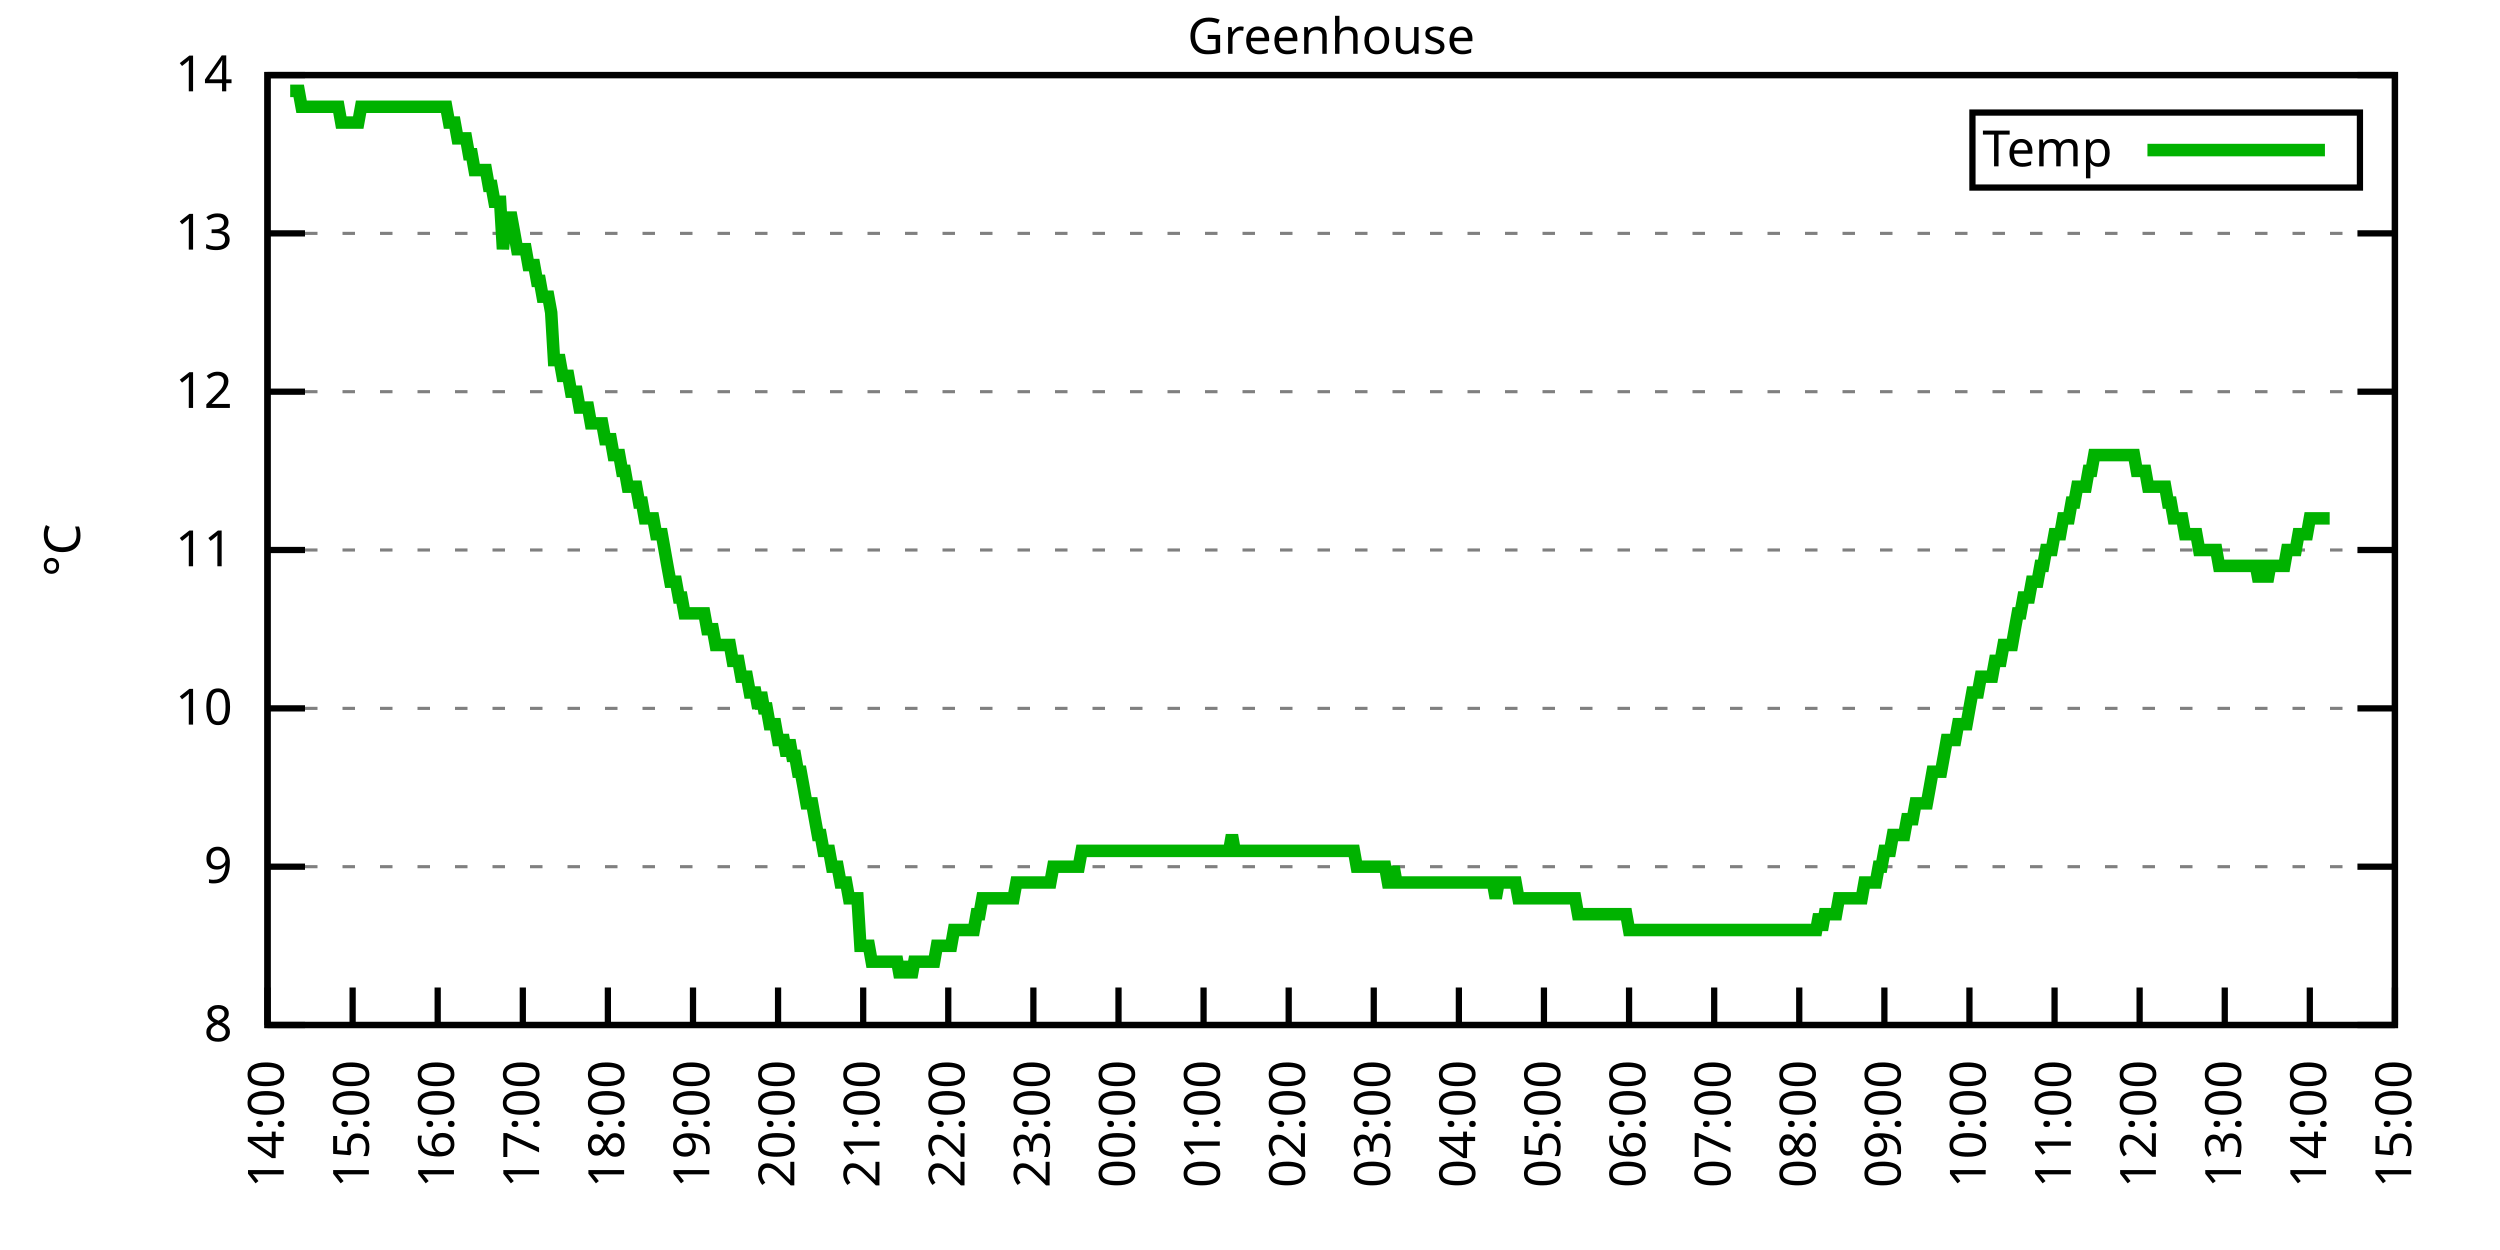
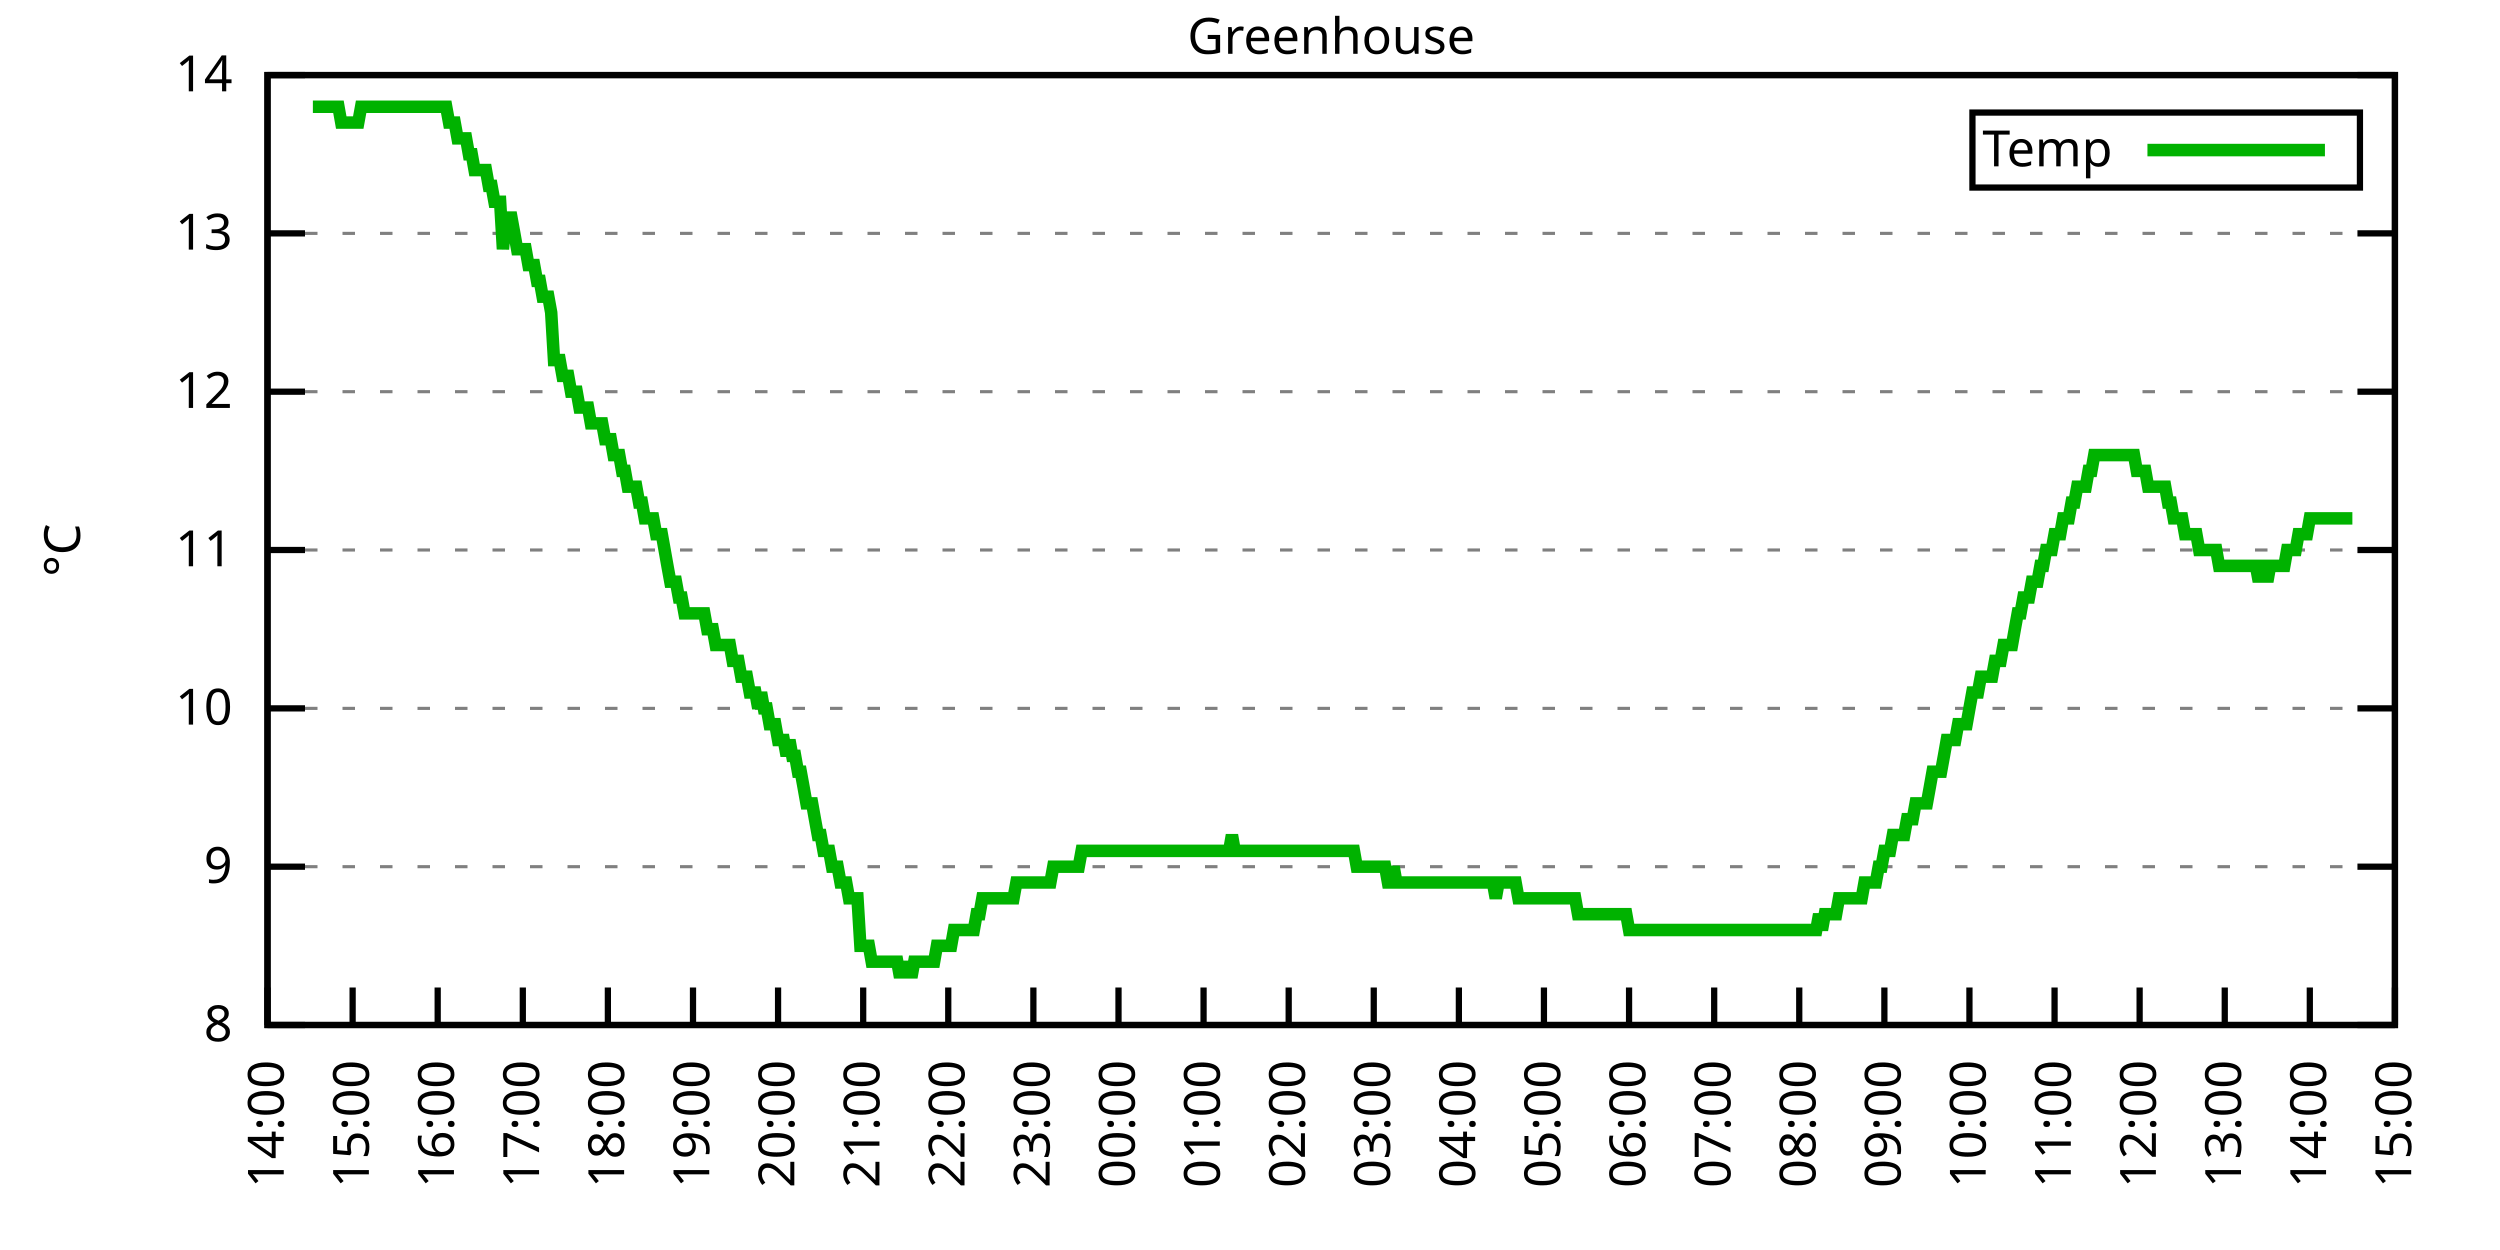
<svg xmlns="http://www.w3.org/2000/svg" xmlns:xlink="http://www.w3.org/1999/xlink" width="400" height="200" viewBox="0 0 400 200">
  <g id="gnuplot_canvas">
    <rect x="0" y="0" width="400" height="200" fill="none" />
    <defs>
      <circle id="gpDot" r="0.5" stroke-width="0.5" stroke="currentColor" />
      <path id="gpPt0" stroke-width="0.333" stroke="currentColor" d="M-1,0 h2 M0,-1 v2" />
      <path id="gpPt1" stroke-width="0.333" stroke="currentColor" d="M-1,-1 L1,1 M1,-1 L-1,1" />
      <path id="gpPt2" stroke-width="0.333" stroke="currentColor" d="M-1,0 L1,0 M0,-1 L0,1 M-1,-1 L1,1 M-1,1 L1,-1" />
      <rect id="gpPt3" stroke-width="0.333" stroke="currentColor" x="-1" y="-1" width="2" height="2" />
      <rect id="gpPt4" stroke-width="0.333" stroke="currentColor" fill="currentColor" x="-1" y="-1" width="2" height="2" />
      <circle id="gpPt5" stroke-width="0.333" stroke="currentColor" cx="0" cy="0" r="1" />
      <use xlink:href="#gpPt5" id="gpPt6" fill="currentColor" stroke="none" />
      <path id="gpPt7" stroke-width="0.333" stroke="currentColor" d="M0,-1.33 L-1.33,0.67 L1.33,0.67 z" />
      <use xlink:href="#gpPt7" id="gpPt8" fill="currentColor" stroke="none" />
      <use xlink:href="#gpPt7" id="gpPt9" stroke="currentColor" transform="rotate(180)" />
      <use xlink:href="#gpPt9" id="gpPt10" fill="currentColor" stroke="none" />
      <use xlink:href="#gpPt3" id="gpPt11" stroke="currentColor" transform="rotate(45)" />
      <use xlink:href="#gpPt11" id="gpPt12" fill="currentColor" stroke="none" />
      <path id="gpPt13" stroke-width="0.333" stroke="currentColor" d="M0,1.330 L1.265,0.411 L0.782,-1.067 L-0.782,-1.076 L-1.265,0.411 z" />
      <use xlink:href="#gpPt13" id="gpPt14" fill="currentColor" stroke="none" />
      <filter id="textbox" filterUnits="objectBoundingBox" x="0" y="0" height="1" width="1">
        <feFlood flood-color="white" flood-opacity="1" result="bgnd" />
        <feComposite in="SourceGraphic" in2="bgnd" operator="atop" />
      </filter>
      <filter id="greybox" filterUnits="objectBoundingBox" x="0" y="0" height="1" width="1">
        <feFlood flood-color="lightgrey" flood-opacity="1" result="grey" />
        <feComposite in="SourceGraphic" in2="grey" operator="atop" />
      </filter>
    </defs>
    <g fill="none" color="white" stroke="currentColor" stroke-width="1.00" stroke-linecap="butt" stroke-linejoin="miter">
</g>
    <g fill="none" color="black" stroke="currentColor" stroke-width="1.00" stroke-linecap="butt" stroke-linejoin="miter">
      <g stroke="none" shape-rendering="crispEdges">
        <polygon fill="rgb(255, 255, 255)" points="42.80,164.00 383.18,164.00 383.18,12.02 42.80,12.02 " />
      </g>
    </g>
    <g fill="none" color="black" stroke="currentColor" stroke-width="1.00" stroke-linecap="butt" stroke-linejoin="miter">
</g>
    <g fill="none" color="black" stroke="black" stroke-width="0.50" stroke-linecap="butt" stroke-linejoin="miter">
</g>
    <g fill="none" color="gray" stroke="currentColor" stroke-width="0.50" stroke-linecap="butt" stroke-linejoin="miter">
      <path stroke="gray" stroke-dasharray="2,4" class="gridline" d="M42.80,164.00 L383.19,164.00  " />
    </g>
    <g fill="none" color="gray" stroke="gray" stroke-width="1.00" stroke-linecap="butt" stroke-linejoin="miter">
</g>
    <g fill="none" color="black" stroke="currentColor" stroke-width="1.00" stroke-linecap="butt" stroke-linejoin="miter">
      <path stroke="black" d="M42.80,164.00 L48.80,164.00 M383.19,164.00 L377.19,164.00  " />
      <g transform="translate(37.20,166.60)" stroke="none" fill="black" font-family="Sans" font-size="8.00" text-anchor="end">
        <text>
          <tspan font-family="Sans"> 8</tspan>
        </text>
      </g>
    </g>
    <g fill="none" color="black" stroke="currentColor" stroke-width="1.00" stroke-linecap="butt" stroke-linejoin="miter">
</g>
    <g fill="none" color="black" stroke="black" stroke-width="0.50" stroke-linecap="butt" stroke-linejoin="miter">
</g>
    <g fill="none" color="gray" stroke="currentColor" stroke-width="0.50" stroke-linecap="butt" stroke-linejoin="miter">
      <path stroke="gray" stroke-dasharray="2,4" class="gridline" d="M42.80,138.67 L383.19,138.67  " />
    </g>
    <g fill="none" color="gray" stroke="gray" stroke-width="1.00" stroke-linecap="butt" stroke-linejoin="miter">
</g>
    <g fill="none" color="black" stroke="currentColor" stroke-width="1.00" stroke-linecap="butt" stroke-linejoin="miter">
      <path stroke="black" d="M42.80,138.67 L48.80,138.67 M383.19,138.67 L377.19,138.67  " />
      <g transform="translate(37.20,141.27)" stroke="none" fill="black" font-family="Sans" font-size="8.00" text-anchor="end">
        <text>
          <tspan font-family="Sans"> 9</tspan>
        </text>
      </g>
    </g>
    <g fill="none" color="black" stroke="currentColor" stroke-width="1.00" stroke-linecap="butt" stroke-linejoin="miter">
</g>
    <g fill="none" color="black" stroke="black" stroke-width="0.50" stroke-linecap="butt" stroke-linejoin="miter">
</g>
    <g fill="none" color="gray" stroke="currentColor" stroke-width="0.50" stroke-linecap="butt" stroke-linejoin="miter">
      <path stroke="gray" stroke-dasharray="2,4" class="gridline" d="M42.80,113.34 L383.19,113.34  " />
    </g>
    <g fill="none" color="gray" stroke="gray" stroke-width="1.00" stroke-linecap="butt" stroke-linejoin="miter">
</g>
    <g fill="none" color="black" stroke="currentColor" stroke-width="1.00" stroke-linecap="butt" stroke-linejoin="miter">
      <path stroke="black" d="M42.80,113.34 L48.80,113.34 M383.19,113.34 L377.19,113.34  " />
      <g transform="translate(37.20,115.94)" stroke="none" fill="black" font-family="Sans" font-size="8.00" text-anchor="end">
        <text>
          <tspan font-family="Sans"> 10</tspan>
        </text>
      </g>
    </g>
    <g fill="none" color="black" stroke="currentColor" stroke-width="1.00" stroke-linecap="butt" stroke-linejoin="miter">
</g>
    <g fill="none" color="black" stroke="black" stroke-width="0.50" stroke-linecap="butt" stroke-linejoin="miter">
</g>
    <g fill="none" color="gray" stroke="currentColor" stroke-width="0.50" stroke-linecap="butt" stroke-linejoin="miter">
      <path stroke="gray" stroke-dasharray="2,4" class="gridline" d="M42.80,88.00 L383.19,88.00  " />
    </g>
    <g fill="none" color="gray" stroke="gray" stroke-width="1.00" stroke-linecap="butt" stroke-linejoin="miter">
</g>
    <g fill="none" color="black" stroke="currentColor" stroke-width="1.00" stroke-linecap="butt" stroke-linejoin="miter">
      <path stroke="black" d="M42.80,88.00 L48.80,88.00 M383.19,88.00 L377.19,88.00  " />
      <g transform="translate(37.20,90.60)" stroke="none" fill="black" font-family="Sans" font-size="8.00" text-anchor="end">
        <text>
          <tspan font-family="Sans"> 11</tspan>
        </text>
      </g>
    </g>
    <g fill="none" color="black" stroke="currentColor" stroke-width="1.00" stroke-linecap="butt" stroke-linejoin="miter">
</g>
    <g fill="none" color="black" stroke="black" stroke-width="0.50" stroke-linecap="butt" stroke-linejoin="miter">
</g>
    <g fill="none" color="gray" stroke="currentColor" stroke-width="0.50" stroke-linecap="butt" stroke-linejoin="miter">
      <path stroke="gray" stroke-dasharray="2,4" class="gridline" d="M42.80,62.67 L383.19,62.67  " />
    </g>
    <g fill="none" color="gray" stroke="gray" stroke-width="1.00" stroke-linecap="butt" stroke-linejoin="miter">
</g>
    <g fill="none" color="black" stroke="currentColor" stroke-width="1.00" stroke-linecap="butt" stroke-linejoin="miter">
      <path stroke="black" d="M42.80,62.67 L48.80,62.67 M383.19,62.67 L377.19,62.67  " />
      <g transform="translate(37.20,65.27)" stroke="none" fill="black" font-family="Sans" font-size="8.00" text-anchor="end">
        <text>
          <tspan font-family="Sans"> 12</tspan>
        </text>
      </g>
    </g>
    <g fill="none" color="black" stroke="currentColor" stroke-width="1.00" stroke-linecap="butt" stroke-linejoin="miter">
</g>
    <g fill="none" color="black" stroke="black" stroke-width="0.50" stroke-linecap="butt" stroke-linejoin="miter">
</g>
    <g fill="none" color="gray" stroke="currentColor" stroke-width="0.50" stroke-linecap="butt" stroke-linejoin="miter">
      <path stroke="gray" stroke-dasharray="2,4" class="gridline" d="M42.80,37.34 L383.19,37.34  " />
    </g>
    <g fill="none" color="gray" stroke="gray" stroke-width="1.00" stroke-linecap="butt" stroke-linejoin="miter">
</g>
    <g fill="none" color="black" stroke="currentColor" stroke-width="1.00" stroke-linecap="butt" stroke-linejoin="miter">
      <path stroke="black" d="M42.80,37.34 L48.80,37.34 M383.19,37.34 L377.19,37.34  " />
      <g transform="translate(37.20,39.94)" stroke="none" fill="black" font-family="Sans" font-size="8.00" text-anchor="end">
        <text>
          <tspan font-family="Sans"> 13</tspan>
        </text>
      </g>
    </g>
    <g fill="none" color="black" stroke="currentColor" stroke-width="1.00" stroke-linecap="butt" stroke-linejoin="miter">
</g>
    <g fill="none" color="black" stroke="black" stroke-width="0.50" stroke-linecap="butt" stroke-linejoin="miter">
</g>
    <g fill="none" color="gray" stroke="currentColor" stroke-width="0.50" stroke-linecap="butt" stroke-linejoin="miter">
      <path stroke="gray" stroke-dasharray="2,4" class="gridline" d="M42.80,12.01 L383.19,12.01  " />
    </g>
    <g fill="none" color="gray" stroke="gray" stroke-width="1.00" stroke-linecap="butt" stroke-linejoin="miter">
</g>
    <g fill="none" color="black" stroke="currentColor" stroke-width="1.00" stroke-linecap="butt" stroke-linejoin="miter">
      <path stroke="black" d="M42.80,12.01 L48.80,12.01 M383.19,12.01 L377.19,12.01  " />
      <g transform="translate(37.20,14.61)" stroke="none" fill="black" font-family="Sans" font-size="8.00" text-anchor="end">
        <text>
          <tspan font-family="Sans"> 14</tspan>
        </text>
      </g>
    </g>
    <g fill="none" color="black" stroke="currentColor" stroke-width="1.00" stroke-linecap="butt" stroke-linejoin="miter">
      <path stroke="black" d="M42.80,164.00 L42.80,158.00  " />
      <g transform="translate(45.40,169.60) rotate(270.00)" stroke="none" fill="black" font-family="Sans" font-size="8.00" text-anchor="end">
        <text>
          <tspan font-family="Sans">14:00</tspan>
        </text>
      </g>
    </g>
    <g fill="none" color="black" stroke="currentColor" stroke-width="1.00" stroke-linecap="butt" stroke-linejoin="miter">
      <path stroke="black" d="M56.42,164.00 L56.42,158.00  " />
      <g transform="translate(59.02,169.60) rotate(270.00)" stroke="none" fill="black" font-family="Sans" font-size="8.00" text-anchor="end">
        <text>
          <tspan font-family="Sans">15:00</tspan>
        </text>
      </g>
    </g>
    <g fill="none" color="black" stroke="currentColor" stroke-width="1.00" stroke-linecap="butt" stroke-linejoin="miter">
      <path stroke="black" d="M70.03,164.00 L70.03,158.00  " />
      <g transform="translate(72.63,169.60) rotate(270.00)" stroke="none" fill="black" font-family="Sans" font-size="8.00" text-anchor="end">
        <text>
          <tspan font-family="Sans">16:00</tspan>
        </text>
      </g>
    </g>
    <g fill="none" color="black" stroke="currentColor" stroke-width="1.00" stroke-linecap="butt" stroke-linejoin="miter">
      <path stroke="black" d="M83.65,164.00 L83.65,158.00  " />
      <g transform="translate(86.25,169.60) rotate(270.00)" stroke="none" fill="black" font-family="Sans" font-size="8.00" text-anchor="end">
        <text>
          <tspan font-family="Sans">17:00</tspan>
        </text>
      </g>
    </g>
    <g fill="none" color="black" stroke="currentColor" stroke-width="1.00" stroke-linecap="butt" stroke-linejoin="miter">
      <path stroke="black" d="M97.26,164.00 L97.26,158.00  " />
      <g transform="translate(99.86,169.60) rotate(270.00)" stroke="none" fill="black" font-family="Sans" font-size="8.00" text-anchor="end">
        <text>
          <tspan font-family="Sans">18:00</tspan>
        </text>
      </g>
    </g>
    <g fill="none" color="black" stroke="currentColor" stroke-width="1.00" stroke-linecap="butt" stroke-linejoin="miter">
      <path stroke="black" d="M110.88,164.00 L110.88,158.00  " />
      <g transform="translate(113.48,169.60) rotate(270.00)" stroke="none" fill="black" font-family="Sans" font-size="8.00" text-anchor="end">
        <text>
          <tspan font-family="Sans">19:00</tspan>
        </text>
      </g>
    </g>
    <g fill="none" color="black" stroke="currentColor" stroke-width="1.00" stroke-linecap="butt" stroke-linejoin="miter">
      <path stroke="black" d="M124.49,164.00 L124.49,158.00  " />
      <g transform="translate(127.09,169.60) rotate(270.00)" stroke="none" fill="black" font-family="Sans" font-size="8.00" text-anchor="end">
        <text>
          <tspan font-family="Sans">20:00</tspan>
        </text>
      </g>
    </g>
    <g fill="none" color="black" stroke="currentColor" stroke-width="1.00" stroke-linecap="butt" stroke-linejoin="miter">
      <path stroke="black" d="M138.11,164.00 L138.11,158.00  " />
      <g transform="translate(140.71,169.60) rotate(270.00)" stroke="none" fill="black" font-family="Sans" font-size="8.00" text-anchor="end">
        <text>
          <tspan font-family="Sans">21:00</tspan>
        </text>
      </g>
    </g>
    <g fill="none" color="black" stroke="currentColor" stroke-width="1.00" stroke-linecap="butt" stroke-linejoin="miter">
      <path stroke="black" d="M151.72,164.00 L151.72,158.00  " />
      <g transform="translate(154.32,169.60) rotate(270.00)" stroke="none" fill="black" font-family="Sans" font-size="8.00" text-anchor="end">
        <text>
          <tspan font-family="Sans">22:00</tspan>
        </text>
      </g>
    </g>
    <g fill="none" color="black" stroke="currentColor" stroke-width="1.00" stroke-linecap="butt" stroke-linejoin="miter">
      <path stroke="black" d="M165.34,164.00 L165.34,158.00  " />
      <g transform="translate(167.94,169.60) rotate(270.00)" stroke="none" fill="black" font-family="Sans" font-size="8.00" text-anchor="end">
        <text>
          <tspan font-family="Sans">23:00</tspan>
        </text>
      </g>
    </g>
    <g fill="none" color="black" stroke="currentColor" stroke-width="1.00" stroke-linecap="butt" stroke-linejoin="miter">
      <path stroke="black" d="M178.96,164.00 L178.96,158.00  " />
      <g transform="translate(181.56,169.60) rotate(270.00)" stroke="none" fill="black" font-family="Sans" font-size="8.00" text-anchor="end">
        <text>
          <tspan font-family="Sans">00:00</tspan>
        </text>
      </g>
    </g>
    <g fill="none" color="black" stroke="currentColor" stroke-width="1.00" stroke-linecap="butt" stroke-linejoin="miter">
      <path stroke="black" d="M192.57,164.00 L192.57,158.00  " />
      <g transform="translate(195.17,169.60) rotate(270.00)" stroke="none" fill="black" font-family="Sans" font-size="8.00" text-anchor="end">
        <text>
          <tspan font-family="Sans">01:00</tspan>
        </text>
      </g>
    </g>
    <g fill="none" color="black" stroke="currentColor" stroke-width="1.00" stroke-linecap="butt" stroke-linejoin="miter">
      <path stroke="black" d="M206.19,164.00 L206.19,158.00  " />
      <g transform="translate(208.79,169.60) rotate(270.00)" stroke="none" fill="black" font-family="Sans" font-size="8.00" text-anchor="end">
        <text>
          <tspan font-family="Sans">02:00</tspan>
        </text>
      </g>
    </g>
    <g fill="none" color="black" stroke="currentColor" stroke-width="1.00" stroke-linecap="butt" stroke-linejoin="miter">
      <path stroke="black" d="M219.80,164.00 L219.80,158.00  " />
      <g transform="translate(222.40,169.60) rotate(270.00)" stroke="none" fill="black" font-family="Sans" font-size="8.00" text-anchor="end">
        <text>
          <tspan font-family="Sans">03:00</tspan>
        </text>
      </g>
    </g>
    <g fill="none" color="black" stroke="currentColor" stroke-width="1.00" stroke-linecap="butt" stroke-linejoin="miter">
      <path stroke="black" d="M233.42,164.00 L233.42,158.00  " />
      <g transform="translate(236.02,169.60) rotate(270.00)" stroke="none" fill="black" font-family="Sans" font-size="8.00" text-anchor="end">
        <text>
          <tspan font-family="Sans">04:00</tspan>
        </text>
      </g>
    </g>
    <g fill="none" color="black" stroke="currentColor" stroke-width="1.00" stroke-linecap="butt" stroke-linejoin="miter">
      <path stroke="black" d="M247.03,164.00 L247.03,158.00  " />
      <g transform="translate(249.63,169.60) rotate(270.00)" stroke="none" fill="black" font-family="Sans" font-size="8.00" text-anchor="end">
        <text>
          <tspan font-family="Sans">05:00</tspan>
        </text>
      </g>
    </g>
    <g fill="none" color="black" stroke="currentColor" stroke-width="1.00" stroke-linecap="butt" stroke-linejoin="miter">
      <path stroke="black" d="M260.65,164.00 L260.65,158.00  " />
      <g transform="translate(263.25,169.60) rotate(270.00)" stroke="none" fill="black" font-family="Sans" font-size="8.00" text-anchor="end">
        <text>
          <tspan font-family="Sans">06:00</tspan>
        </text>
      </g>
    </g>
    <g fill="none" color="black" stroke="currentColor" stroke-width="1.00" stroke-linecap="butt" stroke-linejoin="miter">
      <path stroke="black" d="M274.27,164.00 L274.27,158.00  " />
      <g transform="translate(276.87,169.60) rotate(270.00)" stroke="none" fill="black" font-family="Sans" font-size="8.00" text-anchor="end">
        <text>
          <tspan font-family="Sans">07:00</tspan>
        </text>
      </g>
    </g>
    <g fill="none" color="black" stroke="currentColor" stroke-width="1.00" stroke-linecap="butt" stroke-linejoin="miter">
      <path stroke="black" d="M287.88,164.00 L287.88,158.00  " />
      <g transform="translate(290.48,169.60) rotate(270.00)" stroke="none" fill="black" font-family="Sans" font-size="8.00" text-anchor="end">
        <text>
          <tspan font-family="Sans">08:00</tspan>
        </text>
      </g>
    </g>
    <g fill="none" color="black" stroke="currentColor" stroke-width="1.00" stroke-linecap="butt" stroke-linejoin="miter">
      <path stroke="black" d="M301.50,164.00 L301.50,158.00  " />
      <g transform="translate(304.10,169.60) rotate(270.00)" stroke="none" fill="black" font-family="Sans" font-size="8.00" text-anchor="end">
        <text>
          <tspan font-family="Sans">09:00</tspan>
        </text>
      </g>
    </g>
    <g fill="none" color="black" stroke="currentColor" stroke-width="1.00" stroke-linecap="butt" stroke-linejoin="miter">
      <path stroke="black" d="M315.11,164.00 L315.11,158.00  " />
      <g transform="translate(317.71,169.60) rotate(270.00)" stroke="none" fill="black" font-family="Sans" font-size="8.00" text-anchor="end">
        <text>
          <tspan font-family="Sans">10:00</tspan>
        </text>
      </g>
    </g>
    <g fill="none" color="black" stroke="currentColor" stroke-width="1.00" stroke-linecap="butt" stroke-linejoin="miter">
      <path stroke="black" d="M328.73,164.00 L328.73,158.00  " />
      <g transform="translate(331.33,169.60) rotate(270.00)" stroke="none" fill="black" font-family="Sans" font-size="8.00" text-anchor="end">
        <text>
          <tspan font-family="Sans">11:00</tspan>
        </text>
      </g>
    </g>
    <g fill="none" color="black" stroke="currentColor" stroke-width="1.00" stroke-linecap="butt" stroke-linejoin="miter">
      <path stroke="black" d="M342.34,164.00 L342.34,158.00  " />
      <g transform="translate(344.94,169.60) rotate(270.00)" stroke="none" fill="black" font-family="Sans" font-size="8.00" text-anchor="end">
        <text>
          <tspan font-family="Sans">12:00</tspan>
        </text>
      </g>
    </g>
    <g fill="none" color="black" stroke="currentColor" stroke-width="1.00" stroke-linecap="butt" stroke-linejoin="miter">
      <path stroke="black" d="M355.96,164.00 L355.96,158.00  " />
      <g transform="translate(358.56,169.60) rotate(270.00)" stroke="none" fill="black" font-family="Sans" font-size="8.00" text-anchor="end">
        <text>
          <tspan font-family="Sans">13:00</tspan>
        </text>
      </g>
    </g>
    <g fill="none" color="black" stroke="currentColor" stroke-width="1.00" stroke-linecap="butt" stroke-linejoin="miter">
      <path stroke="black" d="M369.57,164.00 L369.57,158.00  " />
      <g transform="translate(372.17,169.60) rotate(270.00)" stroke="none" fill="black" font-family="Sans" font-size="8.00" text-anchor="end">
        <text>
          <tspan font-family="Sans">14:00</tspan>
        </text>
      </g>
    </g>
    <g fill="none" color="black" stroke="currentColor" stroke-width="1.00" stroke-linecap="butt" stroke-linejoin="miter">
      <path stroke="black" d="M383.19,164.00 L383.19,158.00  " />
      <g transform="translate(385.79,169.60) rotate(270.00)" stroke="none" fill="black" font-family="Sans" font-size="8.00" text-anchor="end">
        <text>
          <tspan font-family="Sans">15:00</tspan>
        </text>
      </g>
    </g>
    <g fill="none" color="black" stroke="currentColor" stroke-width="1.00" stroke-linecap="butt" stroke-linejoin="miter">
</g>
    <g fill="none" color="black" stroke="currentColor" stroke-width="1.00" stroke-linecap="butt" stroke-linejoin="miter">
      <path stroke="black" d="M42.80,12.01 L42.80,164.00 L383.19,164.00 L383.19,12.01 L42.80,12.01 Z  " />
    </g>
    <g fill="none" color="black" stroke="currentColor" stroke-width="1.00" stroke-linecap="butt" stroke-linejoin="miter">
</g>
    <g fill="none" color="black" stroke="currentColor" stroke-width="1.00" stroke-linecap="butt" stroke-linejoin="miter">
      <path stroke="black" d="M315.59,30.01 L315.59,18.01 L377.59,18.01 L377.59,30.01 L315.59,30.01 Z  " />
    </g>
    <g id="Greenhouse_plot_1">
      <g fill="none" color="white" stroke="black" stroke-width="2.00" stroke-linecap="butt" stroke-linejoin="miter">
</g>
      <g fill="none" color="black" stroke="currentColor" stroke-width="2.00" stroke-linecap="butt" stroke-linejoin="miter">
        <g transform="translate(337.99,26.61)" stroke="none" fill="black" font-family="Sans" font-size="8.00" text-anchor="end">
          <text>
            <tspan font-family="Sans">Temp</tspan>
          </text>
        </g>
      </g>
      <g fill="none" color="black" stroke="currentColor" stroke-width="2.00" stroke-linecap="butt" stroke-linejoin="miter">
-         <path stroke="rgb(  0, 178,   0)" d="M343.59,24.01 L371.99,24.01 M46.43,14.54 L46.88,14.54 L47.34,14.54 L47.79,14.54 L48.25,17.08 L48.70,17.08   L49.15,17.08 L49.61,17.08 L50.06,17.08 L50.52,17.08 L50.97,17.08 L51.42,17.08 L51.88,17.08 L52.33,17.08   L52.78,17.08 L53.24,17.08 L53.69,17.08 L54.15,17.08 L54.60,19.61 L55.05,19.61 L55.51,19.61 L55.96,19.61   L56.42,19.61 L56.87,19.61 L57.32,19.61 L57.78,17.08 L58.23,17.08 L58.68,17.08 L59.14,17.08 L59.59,17.08   L60.05,17.08 L60.50,17.08 L60.95,17.08 L61.41,17.08 L61.86,17.08 L62.32,17.08 L62.77,17.08 L63.22,17.08   L63.68,17.08 L64.13,17.08 L64.58,17.08 L65.04,17.08 L65.49,17.08 L65.95,17.08 L66.40,17.08 L66.85,17.08   L67.31,17.08 L67.76,17.08 L68.22,17.08 L68.67,17.08 L69.12,17.08 L69.58,17.08 L70.03,17.08 L70.49,17.08   L70.94,17.08 L71.39,17.08 L71.85,19.61 L72.30,19.61 L72.75,19.61 L73.21,22.14 L73.66,22.14 L74.12,22.14   L74.57,22.14 L75.02,24.68 L75.48,24.68 L75.93,27.21 L76.39,27.21 L76.84,27.21 L77.29,27.21 L77.75,27.21   L78.20,29.74 L78.65,29.74 L79.11,32.28 L79.56,32.28 L80.02,32.28 L80.47,39.87 L80.92,34.81 L81.38,34.81   L81.83,34.81 L82.29,37.34 L82.74,39.87 L83.19,39.87 L83.65,39.87 L84.10,39.87 L84.55,42.41 L85.01,42.41   L85.46,42.41 L85.92,44.94 L86.37,44.94 L86.82,47.47 L87.28,47.47 L87.73,47.47 L88.19,50.01 L88.64,57.61   L89.09,57.61 L89.55,57.61 L90.00,60.14 L90.45,60.14 L90.91,60.14 L91.36,62.67 L91.82,62.67 L92.27,62.67   L92.72,65.21 L93.18,65.21 L93.63,65.21 L94.09,65.21 L94.54,67.74 L94.99,67.74 L95.45,67.74 L95.90,67.74   L96.35,67.74 L96.81,70.27 L97.26,70.27 L97.72,70.27 L98.17,72.81 L98.62,72.81 L99.08,72.81 L99.53,75.34   L99.99,75.34 L100.44,77.87 L100.89,77.87 L101.35,77.87 L101.80,77.87 L102.25,80.41 L102.71,80.41 L103.16,82.94   L103.62,82.94 L104.07,82.94 L104.52,82.94 L104.98,85.47 L105.43,85.47 L105.89,85.47 L106.34,88.00 L106.79,90.54   L107.25,93.07 L107.70,93.07 L108.15,93.07 L108.61,95.60 L109.06,95.60 L109.52,98.14 L109.97,98.14 L110.42,98.14   L110.88,98.14 L111.33,98.14 L111.79,98.14 L112.24,98.14 L112.69,98.14 L113.15,100.67 L113.60,100.67 L114.05,100.67   L114.51,103.20 L114.96,103.20 L115.42,103.20 L115.87,103.20 L116.32,103.20 L116.78,103.20 L117.23,105.74 L117.69,105.74   L118.14,105.74 L118.59,108.27 L119.05,108.27 L119.50,108.27 L119.96,110.80 L120.41,110.80 L120.86,110.80 L121.32,113.34   L121.77,110.80 L122.22,113.34 L122.68,113.34 L123.13,115.87 L123.59,115.87 L124.04,115.87 L124.49,118.40 L124.95,118.40   L125.40,118.40 L125.86,120.94 L126.31,118.40 L126.76,120.94 L127.22,120.94 L127.67,123.47 L128.12,123.47 L128.58,126.00   L129.03,128.54 L129.49,128.54 L129.94,128.54 L130.39,131.07 L130.85,133.60 L131.30,133.60 L131.76,136.14 L132.21,136.14   L132.66,136.14 L133.12,138.67 L133.57,138.67 L134.02,138.67 L134.48,141.20 L134.93,141.20 L135.39,141.20 L135.84,143.73   L136.29,143.73 L136.75,143.73 L137.20,143.73 L137.66,151.33 L138.11,151.33 L138.56,151.33 L139.02,151.33 L139.47,153.87   L139.92,153.87 L140.38,153.87 L140.83,153.87 L141.29,153.87 L141.74,153.87 L142.19,153.87 L142.65,153.87 L143.10,153.87   L143.56,153.87 L144.01,156.40 L144.46,153.87 L144.92,156.40 L145.37,153.87 L145.82,156.40 L146.28,153.87 L146.73,153.87   L147.19,153.87 L147.64,153.87 L148.09,153.87 L148.55,153.87 L149.00,153.87 L149.46,153.87 L149.91,151.33 L150.36,151.33   L150.82,151.33 L151.27,151.33 L151.72,151.33 L152.18,151.33 L152.63,148.80 L153.09,148.80 L153.54,148.80 L153.99,148.80   L154.45,148.80 L154.90,148.80 L155.36,148.80 L155.81,148.80 L156.26,146.27 L156.72,146.27 L157.17,143.73 L158.08,143.73   L158.53,143.73 L158.99,143.73 L159.44,143.73 L159.89,143.73 L160.35,143.73 L160.80,143.73 L161.26,143.73 L161.71,143.73   L162.16,143.73 L162.62,141.20 L163.07,141.20 L163.52,141.20 L163.98,141.20 L164.43,141.20 L164.89,141.20 L165.34,141.20   L165.79,141.20 L166.25,141.20 L166.70,141.20 L167.16,141.20 L167.61,141.20 L168.06,141.20 L168.52,138.67 L168.97,138.67   L169.43,138.67 L169.88,138.67 L170.33,138.67 L170.79,138.67 L171.24,138.67 L171.69,138.67 L172.15,138.67 L172.60,138.67   L173.06,136.14 L173.51,136.14 L173.96,136.14 L174.42,136.14 L174.87,136.14 L175.33,136.14 L175.78,136.14 L176.23,136.14   L176.69,136.14 L177.14,136.14 L177.59,136.14 L178.05,136.14 L178.50,136.14 L178.96,136.14 L179.41,136.14 L179.86,136.14   L180.32,136.14 L180.77,136.14 L181.23,136.14 L181.68,136.14 L182.13,136.14 L182.59,136.14 L183.04,136.14 L183.49,136.14   L183.95,136.14 L184.40,136.14 L184.86,136.14 L185.31,136.14 L185.76,136.14 L186.22,136.14 L186.67,136.14 L187.13,136.14   L187.58,136.14 L188.03,136.14 L188.49,136.14 L188.94,136.14 L189.39,136.14 L189.85,136.14 L190.30,136.14 L190.76,136.14   L191.21,136.14 L191.66,136.14 L192.12,136.14 L192.57,136.14 L193.03,136.14 L193.48,136.14 L193.93,136.14 L194.39,136.14   L194.84,136.14 L195.29,136.14 L195.75,136.14 L196.20,136.14 L196.66,136.14 L197.11,133.60 L197.56,136.14 L198.02,136.14   L198.47,136.14 L198.93,136.14 L199.38,136.14 L199.83,136.14 L200.29,136.14 L200.74,136.14 L201.19,136.14 L201.65,136.14   L202.10,136.14 L202.56,136.14 L203.01,136.14 L203.46,136.14 L203.92,136.14 L204.37,136.14 L204.83,136.14 L205.28,136.14   L205.73,136.14 L206.19,136.14 L206.64,136.14 L207.09,136.14 L207.55,136.14 L208.00,136.14 L208.46,136.14 L208.91,136.14   L209.36,136.14 L209.82,136.14 L210.27,136.14 L210.73,136.14 L211.18,136.14 L211.63,136.14 L212.09,136.14 L212.54,136.14   L213.00,136.14 L213.45,136.14 L213.90,136.14 L214.36,136.14 L214.81,136.14 L215.26,136.14 L215.72,136.14 L216.17,136.14   L216.63,136.14 L217.08,138.67 L217.53,138.67 L217.99,138.67 L218.44,138.67 L218.90,138.67 L219.35,138.67 L219.80,138.67   L220.26,138.67 L220.71,138.67 L221.16,138.67 L221.62,138.67 L222.07,141.20 L222.53,141.20 L222.98,138.67 L223.43,141.20   L223.89,141.20 L224.34,141.20 L224.80,141.20 L225.25,141.20 L225.70,141.20 L226.16,141.20 L226.61,141.20 L227.06,141.20   L227.52,141.20 L227.97,141.20 L228.43,141.20 L228.88,141.20 L229.33,141.20 L229.79,141.20 L230.24,141.20 L230.70,141.20   L231.15,141.20 L231.60,141.20 L232.06,141.20 L232.51,141.20 L232.96,141.20 L233.42,141.20 L233.87,141.20 L234.33,141.20   L234.78,141.20 L235.23,141.20 L235.69,141.20 L236.14,141.20 L236.60,141.20 L237.05,141.20 L237.50,141.20 L237.96,141.20   L238.41,141.20 L238.86,141.20 L239.32,143.73 L239.77,141.20 L240.23,141.20 L240.68,141.20 L241.13,141.20 L241.59,141.20   L242.04,141.20 L242.50,141.20 L242.95,143.73 L243.40,143.73 L243.86,143.73 L244.31,143.73 L244.76,143.73 L245.22,143.73   L245.67,143.73 L246.13,143.73 L246.58,143.73 L247.03,143.73 L247.49,143.73 L247.94,143.73 L248.40,143.73 L248.85,143.73   L249.30,143.73 L249.76,143.73 L250.21,143.73 L250.66,143.73 L251.12,143.73 L251.57,143.73 L252.03,143.73 L252.48,146.27   L252.93,146.27 L253.39,146.27 L253.84,146.27 L254.30,146.27 L254.75,146.27 L255.20,146.27 L255.66,146.27 L256.11,146.27   L256.56,146.27 L257.02,146.27 L257.47,146.27 L257.93,146.27 L258.38,146.27 L258.83,146.27 L259.29,146.27 L259.74,146.27   L260.20,146.27 L260.65,148.80 L261.10,148.80 L261.56,148.80 L262.01,148.80 L262.47,148.80 L262.92,148.80 L263.37,148.80   L263.83,148.80 L264.28,148.80 L264.73,148.80 L265.19,148.80 L265.64,148.80 L266.10,148.80 L266.55,148.80 L267.00,148.80   L267.46,148.80 L267.91,148.80 L268.37,148.80 L268.82,148.80 L269.27,148.80 L269.73,148.80 L270.18,148.80 L270.63,148.80   L271.09,148.80 L271.54,148.80 L272.00,148.80 L272.45,148.80 L272.90,148.80 L273.36,148.80 L273.81,148.80 L274.27,148.80   L274.72,148.80 L275.17,148.80 L275.63,148.80 L276.08,148.80 L276.53,148.80 L276.99,148.80 L277.44,148.80 L277.90,148.80   L278.35,148.80 L278.80,148.80 L279.26,148.80 L279.71,148.80 L280.17,148.80 L280.62,148.80 L281.07,148.80 L281.53,148.80   L281.98,148.80 L282.43,148.80 L282.89,148.80 L283.34,148.80 L283.80,148.80 L284.25,148.80 L284.70,148.80 L285.16,148.80   L285.61,148.80 L286.07,148.80 L286.52,148.80 L286.97,148.80 L287.43,148.80 L287.88,148.80 L288.33,148.80 L288.79,148.80   L289.24,148.80 L289.70,148.80 L290.15,148.80 L290.60,148.80 L291.06,146.27 L291.51,148.80 L291.97,146.27 L292.42,146.27   L292.87,146.27 L293.33,146.27 L293.78,146.27 L294.23,143.73 L294.69,143.73 L295.14,143.73 L295.60,143.73 L296.05,143.73   L296.50,143.73 L296.96,143.73 L297.41,143.73 L297.87,143.73 L298.32,141.20 L298.77,141.20 L299.23,141.20 L299.68,141.20   L300.13,141.20 L300.59,138.67 L301.04,138.67 L301.50,136.14 L301.95,136.14 L302.40,136.14 L302.86,133.60 L303.31,133.60   L303.77,133.60 L304.22,133.60 L304.67,133.60 L305.13,131.07 L305.58,131.07 L306.03,131.07 L306.49,128.54 L306.94,128.54   L307.40,128.54 L307.85,128.54 L308.30,128.54 L308.76,126.00 L309.21,123.47 L309.67,123.47 L310.12,123.47 L310.57,123.47   L311.03,120.94 L311.48,118.40 L311.94,118.40 L312.39,118.40 L312.84,118.40 L313.30,115.87 L313.75,115.87 L314.20,115.87   L314.66,115.87 L315.11,113.34 L315.57,110.80 L316.02,110.80 L316.47,110.80 L316.93,108.27 L317.38,108.27 L317.84,108.27   L318.29,108.27 L318.74,108.27 L319.20,105.74 L319.65,105.74 L320.10,105.74 L320.56,103.20 L321.01,103.20 L321.47,103.20   L321.92,103.20 L322.37,100.67 L322.83,98.14 L323.28,98.14 L323.74,95.60 L324.19,95.60 L324.64,95.60 L325.10,93.07   L325.55,93.07 L326.00,93.07 L326.46,90.54 L326.91,90.54 L327.37,88.00 L327.82,88.00 L328.27,88.00 L328.73,85.47   L329.18,85.47 L329.64,85.47 L330.09,82.94 L330.54,82.94 L331.00,82.94 L331.45,80.41 L331.90,80.41 L332.36,77.87   L332.81,77.87 L333.27,77.87 L333.72,77.87 L334.17,75.34 L334.63,75.34 L335.08,72.81 L335.54,72.81 L335.99,72.81   L336.44,72.81 L336.90,72.81 L337.35,72.81 L337.80,72.81 L338.26,72.81 L338.71,72.81 L339.17,72.81 L339.62,72.81   L340.07,72.81 L340.53,72.81 L340.98,72.81 L341.44,72.81 L341.89,75.34 L342.34,75.34 L342.80,75.34 L343.25,75.34   L343.70,77.87 L344.16,77.87 L344.61,77.87 L345.07,77.87 L345.52,77.87 L345.97,77.87 L346.43,77.87 L346.88,80.41   L347.34,80.41 L347.79,82.94 L348.24,82.94 L348.70,82.94 L349.15,82.94 L349.60,85.47 L350.06,85.47 L350.51,85.47   L350.97,85.47 L351.42,85.47 L351.87,88.00 L352.33,88.00 L352.78,88.00 L353.24,88.00 L353.69,88.00 L354.14,88.00   L354.60,88.00 L355.05,90.54 L355.50,90.54 L355.96,90.54 L356.41,90.54 L356.87,90.54 L357.32,90.54 L357.77,90.54   L358.23,90.54 L358.68,90.54 L359.14,90.54 L359.59,90.54 L360.04,90.54 L360.50,90.54 L360.95,90.54 L361.41,93.07   L361.86,90.54 L362.31,90.54 L362.77,93.07 L363.22,90.54 L363.67,90.54 L364.13,90.54 L364.58,90.54 L365.04,90.54   L365.49,90.54 L365.94,88.00 L366.40,88.00 L366.85,88.00 L367.31,88.00 L367.76,85.47 L368.21,85.47 L368.67,85.47   L369.12,85.47 L369.57,82.94 L370.03,82.94 L370.48,82.94 L370.94,82.94 L371.39,82.94 L371.84,82.94 L372.30,82.94   L372.75,82.94  " />
+         <path stroke="rgb(  0, 178,   0)" d="M343.59,24.01 L371.99,24.01 M50.06,17.08 L50.52,17.08 L50.97,17.08 L51.42,17.08 L51.88,17.08 L52.33,17.08   L52.78,17.08 L53.24,17.08 L53.69,17.08 L54.15,17.08 L54.60,19.61 L55.05,19.61 L55.51,19.61 L55.96,19.61   L56.42,19.61 L56.87,19.61 L57.32,19.61 L57.78,17.08 L58.23,17.08 L58.68,17.08 L59.14,17.08 L59.59,17.08   L60.05,17.08 L60.50,17.08 L60.95,17.08 L61.41,17.08 L61.86,17.08 L62.32,17.08 L62.77,17.08 L63.22,17.08   L63.68,17.08 L64.13,17.08 L64.58,17.08 L65.04,17.08 L65.49,17.08 L65.95,17.08 L66.40,17.08 L66.85,17.08   L67.31,17.08 L67.76,17.08 L68.22,17.08 L68.67,17.08 L69.12,17.08 L69.58,17.08 L70.03,17.08 L70.49,17.08   L70.94,17.08 L71.39,17.08 L71.85,19.61 L72.30,19.61 L72.75,19.61 L73.21,22.14 L73.66,22.14 L74.12,22.14   L74.57,22.14 L75.02,24.68 L75.48,24.68 L75.93,27.21 L76.39,27.21 L76.84,27.21 L77.29,27.21 L77.75,27.21   L78.20,29.74 L78.65,29.74 L79.11,32.28 L79.56,32.28 L80.02,32.28 L80.47,39.87 L80.92,34.81 L81.38,34.81   L81.83,34.81 L82.29,37.34 L82.74,39.87 L83.19,39.87 L83.65,39.87 L84.10,39.87 L84.55,42.41 L85.01,42.41   L85.46,42.41 L85.92,44.94 L86.37,44.94 L86.82,47.47 L87.28,47.47 L87.73,47.47 L88.19,50.01 L88.64,57.61   L89.09,57.61 L89.55,57.61 L90.00,60.14 L90.45,60.14 L90.91,60.14 L91.36,62.67 L91.82,62.67 L92.27,62.67   L92.72,65.21 L93.18,65.21 L93.63,65.21 L94.09,65.21 L94.54,67.74 L94.99,67.74 L95.45,67.74 L95.90,67.74   L96.35,67.74 L96.81,70.27 L97.26,70.27 L97.72,70.27 L98.17,72.81 L98.62,72.81 L99.08,72.81 L99.53,75.34   L99.99,75.34 L100.44,77.87 L100.89,77.87 L101.35,77.87 L101.80,77.87 L102.25,80.41 L102.71,80.41 L103.16,82.94   L103.62,82.94 L104.07,82.94 L104.52,82.94 L104.98,85.47 L105.43,85.47 L105.89,85.47 L106.34,88.00 L106.79,90.54   L107.25,93.07 L107.70,93.07 L108.15,93.07 L108.61,95.60 L109.06,95.60 L109.52,98.14 L109.97,98.14 L110.42,98.14   L110.88,98.14 L111.33,98.14 L111.79,98.14 L112.24,98.14 L112.69,98.14 L113.15,100.67 L113.60,100.67 L114.05,100.67   L114.51,103.20 L114.96,103.20 L115.42,103.20 L115.87,103.20 L116.32,103.20 L116.78,103.20 L117.23,105.74 L117.69,105.74   L118.14,105.74 L118.59,108.27 L119.05,108.27 L119.50,108.27 L119.96,110.80 L120.41,110.80 L120.86,110.80 L121.32,113.34   L121.77,110.80 L122.22,113.34 L122.68,113.34 L123.13,115.87 L123.59,115.87 L124.04,115.87 L124.49,118.40 L124.95,118.40   L125.40,118.40 L125.86,120.94 L126.31,118.40 L126.76,120.94 L127.22,120.94 L127.67,123.47 L128.12,123.47 L128.58,126.00   L129.03,128.54 L129.49,128.54 L129.94,128.54 L130.39,131.07 L130.85,133.60 L131.30,133.60 L131.76,136.14 L132.21,136.14   L132.66,136.14 L133.12,138.67 L133.57,138.67 L134.02,138.67 L134.48,141.20 L134.93,141.20 L135.39,141.20 L135.84,143.73   L136.29,143.73 L136.75,143.73 L137.20,143.73 L137.66,151.33 L138.11,151.33 L138.56,151.33 L139.02,151.33 L139.47,153.87   L139.92,153.87 L140.38,153.87 L140.83,153.87 L141.29,153.87 L141.74,153.87 L142.19,153.87 L142.65,153.87 L143.10,153.87   L143.56,153.87 L144.01,156.40 L144.46,153.87 L144.92,156.40 L145.37,153.87 L145.82,156.40 L146.28,153.87 L146.73,153.87   L147.19,153.87 L147.64,153.87 L148.09,153.87 L148.55,153.87 L149.00,153.87 L149.46,153.87 L149.91,151.33 L150.36,151.33   L150.82,151.33 L151.27,151.33 L151.72,151.33 L152.18,151.33 L152.63,148.80 L153.09,148.80 L153.54,148.80 L153.99,148.80   L154.45,148.80 L154.90,148.80 L155.36,148.80 L155.81,148.80 L156.26,146.27 L156.72,146.27 L157.17,143.73 L158.08,143.73   L158.53,143.73 L158.99,143.73 L159.44,143.73 L159.89,143.73 L160.35,143.73 L160.80,143.73 L161.26,143.73 L161.71,143.73   L162.16,143.73 L162.62,141.20 L163.07,141.20 L163.52,141.20 L163.98,141.20 L164.43,141.20 L164.89,141.20 L165.34,141.20   L165.79,141.20 L166.25,141.20 L166.70,141.20 L167.16,141.20 L167.61,141.20 L168.06,141.20 L168.52,138.67 L168.97,138.67   L169.43,138.67 L169.88,138.67 L170.33,138.67 L170.79,138.67 L171.24,138.67 L171.69,138.67 L172.15,138.67 L172.60,138.67   L173.06,136.14 L173.51,136.14 L173.96,136.14 L174.42,136.14 L174.87,136.14 L175.33,136.14 L175.78,136.14 L176.23,136.14   L176.69,136.14 L177.14,136.14 L177.59,136.14 L178.05,136.14 L178.50,136.14 L178.96,136.14 L179.41,136.14 L179.86,136.14   L180.32,136.14 L180.77,136.14 L181.23,136.14 L181.68,136.14 L182.13,136.14 L182.59,136.14 L183.04,136.14 L183.49,136.14   L183.95,136.14 L184.40,136.14 L184.86,136.14 L185.31,136.14 L185.76,136.14 L186.22,136.14 L186.67,136.14 L187.13,136.14   L187.58,136.14 L188.03,136.14 L188.49,136.14 L188.94,136.14 L189.39,136.14 L189.85,136.14 L190.30,136.14 L190.76,136.14   L191.21,136.14 L191.66,136.14 L192.12,136.14 L192.57,136.14 L193.03,136.14 L193.48,136.14 L193.93,136.14 L194.39,136.14   L194.84,136.14 L195.29,136.14 L195.75,136.14 L196.20,136.14 L196.66,136.14 L197.11,133.60 L197.56,136.14 L198.02,136.14   L198.47,136.14 L198.93,136.14 L199.38,136.14 L199.83,136.14 L200.29,136.14 L200.74,136.14 L201.19,136.14 L201.65,136.14   L202.10,136.14 L202.56,136.14 L203.01,136.14 L203.46,136.14 L203.92,136.14 L204.37,136.14 L204.83,136.14 L205.28,136.14   L205.73,136.14 L206.19,136.14 L206.64,136.14 L207.09,136.14 L207.55,136.14 L208.00,136.14 L208.46,136.14 L208.91,136.14   L209.36,136.14 L209.82,136.14 L210.27,136.14 L210.73,136.14 L211.18,136.14 L211.63,136.14 L212.09,136.14 L212.54,136.14   L213.00,136.14 L213.45,136.14 L213.90,136.14 L214.36,136.14 L214.81,136.14 L215.26,136.14 L215.72,136.14 L216.17,136.14   L216.63,136.14 L217.08,138.67 L217.53,138.67 L217.99,138.67 L218.44,138.67 L218.90,138.67 L219.35,138.67 L219.80,138.67   L220.26,138.67 L220.71,138.67 L221.16,138.67 L221.62,138.67 L222.07,141.20 L222.53,141.20 L222.98,138.67 L223.43,141.20   L223.89,141.20 L224.34,141.20 L224.80,141.20 L225.25,141.20 L225.70,141.20 L226.16,141.20 L226.61,141.20 L227.06,141.20   L227.52,141.20 L227.97,141.20 L228.43,141.20 L228.88,141.20 L229.33,141.20 L229.79,141.20 L230.24,141.20 L230.70,141.20   L231.15,141.20 L231.60,141.20 L232.06,141.20 L232.51,141.20 L232.96,141.20 L233.42,141.20 L233.87,141.20 L234.33,141.20   L234.78,141.20 L235.23,141.20 L235.69,141.20 L236.14,141.20 L236.60,141.20 L237.05,141.20 L237.50,141.20 L237.96,141.20   L238.41,141.20 L238.86,141.20 L239.32,143.73 L239.77,141.20 L240.23,141.20 L240.68,141.20 L241.13,141.20 L241.59,141.20   L242.04,141.20 L242.50,141.20 L242.95,143.73 L243.40,143.73 L243.86,143.73 L244.31,143.73 L244.76,143.73 L245.22,143.73   L245.67,143.73 L246.13,143.73 L246.58,143.73 L247.03,143.73 L247.49,143.73 L247.94,143.73 L248.40,143.73 L248.85,143.73   L249.30,143.73 L249.76,143.73 L250.21,143.73 L250.66,143.73 L251.12,143.73 L251.57,143.73 L252.03,143.73 L252.48,146.27   L252.93,146.27 L253.39,146.27 L253.84,146.27 L254.30,146.27 L254.75,146.27 L255.20,146.27 L255.66,146.27 L256.11,146.27   L256.56,146.27 L257.02,146.27 L257.47,146.27 L257.93,146.27 L258.38,146.27 L258.83,146.27 L259.29,146.27 L259.74,146.27   L260.20,146.27 L260.65,148.80 L261.10,148.80 L261.56,148.80 L262.01,148.80 L262.47,148.80 L262.92,148.80 L263.37,148.80   L263.83,148.80 L264.28,148.80 L264.73,148.80 L265.19,148.80 L265.64,148.80 L266.10,148.80 L266.55,148.80 L267.00,148.80   L267.46,148.80 L267.91,148.80 L268.37,148.80 L268.82,148.80 L269.27,148.80 L269.73,148.80 L270.18,148.80 L270.63,148.80   L271.09,148.80 L271.54,148.80 L272.00,148.80 L272.45,148.80 L272.90,148.80 L273.36,148.80 L273.81,148.80 L274.27,148.80   L274.72,148.80 L275.17,148.80 L275.63,148.80 L276.08,148.80 L276.53,148.80 L276.99,148.80 L277.44,148.80 L277.90,148.80   L278.35,148.80 L278.80,148.80 L279.26,148.80 L279.71,148.80 L280.17,148.80 L280.62,148.80 L281.07,148.80 L281.53,148.80   L281.98,148.80 L282.43,148.80 L282.89,148.80 L283.34,148.80 L283.80,148.80 L284.25,148.80 L284.70,148.80 L285.16,148.80   L285.61,148.80 L286.07,148.80 L286.52,148.80 L286.97,148.80 L287.43,148.80 L287.88,148.80 L288.33,148.80 L288.79,148.80   L289.24,148.80 L289.70,148.80 L290.15,148.80 L290.60,148.80 L291.06,146.27 L291.51,148.80 L291.97,146.27 L292.42,146.27   L292.87,146.27 L293.33,146.27 L293.78,146.27 L294.23,143.73 L294.69,143.73 L295.14,143.73 L295.60,143.73 L296.05,143.73   L296.50,143.73 L296.96,143.73 L297.41,143.73 L297.87,143.73 L298.32,141.20 L298.77,141.20 L299.23,141.20 L299.68,141.20   L300.13,141.20 L300.59,138.67 L301.04,138.67 L301.50,136.14 L301.95,136.14 L302.40,136.14 L302.86,133.60 L303.31,133.60   L303.77,133.60 L304.22,133.60 L304.67,133.60 L305.13,131.07 L305.58,131.07 L306.03,131.07 L306.49,128.54 L306.94,128.54   L307.40,128.54 L307.85,128.54 L308.30,128.54 L308.76,126.00 L309.21,123.47 L309.67,123.47 L310.12,123.47 L310.57,123.47   L311.03,120.94 L311.48,118.40 L311.94,118.40 L312.39,118.40 L312.84,118.40 L313.30,115.87 L313.75,115.87 L314.20,115.87   L314.66,115.87 L315.11,113.34 L315.57,110.80 L316.02,110.80 L316.47,110.80 L316.93,108.27 L317.38,108.27 L317.84,108.27   L318.29,108.27 L318.74,108.27 L319.20,105.74 L319.65,105.74 L320.10,105.74 L320.56,103.20 L321.01,103.20 L321.47,103.20   L321.92,103.20 L322.37,100.67 L322.83,98.14 L323.28,98.14 L323.74,95.60 L324.19,95.60 L324.64,95.60 L325.10,93.07   L325.55,93.07 L326.00,93.07 L326.46,90.54 L326.91,90.54 L327.37,88.00 L327.82,88.00 L328.27,88.00 L328.73,85.47   L329.18,85.47 L329.64,85.47 L330.09,82.94 L330.54,82.94 L331.00,82.94 L331.45,80.41 L331.90,80.41 L332.36,77.87   L332.81,77.87 L333.27,77.87 L333.72,77.87 L334.17,75.34 L334.63,75.34 L335.08,72.81 L335.54,72.81 L335.99,72.81   L336.44,72.81 L336.90,72.81 L337.35,72.81 L337.80,72.81 L338.26,72.81 L338.71,72.81 L339.17,72.81 L339.62,72.81   L340.07,72.81 L340.53,72.81 L340.98,72.81 L341.44,72.81 L341.89,75.34 L342.34,75.34 L342.80,75.34 L343.25,75.34   L343.70,77.87 L344.16,77.87 L344.61,77.87 L345.07,77.87 L345.52,77.87 L345.97,77.87 L346.43,77.87 L346.88,80.41   L347.34,80.41 L347.79,82.94 L348.24,82.94 L348.70,82.94 L349.15,82.94 L349.60,85.47 L350.06,85.47 L350.51,85.47   L350.97,85.47 L351.42,85.47 L351.87,88.00 L352.33,88.00 L352.78,88.00 L353.24,88.00 L353.69,88.00 L354.14,88.00   L354.60,88.00 L355.05,90.54 L355.50,90.54 L355.96,90.54 L356.41,90.54 L356.87,90.54 L357.32,90.54 L357.77,90.54   L358.23,90.54 L358.68,90.54 L359.14,90.54 L359.59,90.54 L360.04,90.54 L360.50,90.54 L360.95,90.54 L361.41,93.07   L361.86,90.54 L362.31,90.54 L362.77,93.07 L363.22,90.54 L363.67,90.54 L364.13,90.54 L364.58,90.54 L365.04,90.54   L365.49,90.54 L365.94,88.00 L366.40,88.00 L366.85,88.00 L367.31,88.00 L367.76,85.47 L368.21,85.47 L368.67,85.47   L369.12,85.47 L369.57,82.94 L370.03,82.94 L370.48,82.94 L370.94,82.94 L371.39,82.94 L371.84,82.94 L372.30,82.94   L372.75,82.94 L373.21,82.94 L373.66,82.94 L374.11,82.94 L374.57,82.94 L375.02,82.94 L375.47,82.94 L375.93,82.94   L376.38,82.94  " />
      </g>
    </g>
    <g fill="none" color="black" stroke="currentColor" stroke-width="2.00" stroke-linecap="butt" stroke-linejoin="miter">
</g>
    <g fill="none" color="black" stroke="black" stroke-width="1.00" stroke-linecap="butt" stroke-linejoin="miter">
</g>
    <g fill="none" color="black" stroke="currentColor" stroke-width="1.00" stroke-linecap="butt" stroke-linejoin="miter">
      <path stroke="black" d="M42.80,12.01 L42.80,164.00 L383.19,164.00 L383.19,12.01 L42.80,12.01 Z  " />
      <g transform="translate(12.80,88.01) rotate(270.00)" stroke="none" fill="black" font-family="Sans" font-size="8.00" text-anchor="middle">
        <text>
          <tspan font-family="Sans">°C</tspan>
        </text>
      </g>
    </g>
    <g fill="none" color="black" stroke="currentColor" stroke-width="1.00" stroke-linecap="butt" stroke-linejoin="miter">
</g>
    <g fill="none" color="black" stroke="currentColor" stroke-width="1.00" stroke-linecap="butt" stroke-linejoin="miter">
      <g transform="translate(212.99,8.61)" stroke="none" fill="black" font-family="Sans" font-size="8.00" text-anchor="middle">
        <text>
          <tspan font-family="Sans">Greenhouse</tspan>
        </text>
      </g>
    </g>
    <g fill="none" color="black" stroke="currentColor" stroke-width="1.00" stroke-linecap="butt" stroke-linejoin="miter">
</g>
  </g>
</svg>
